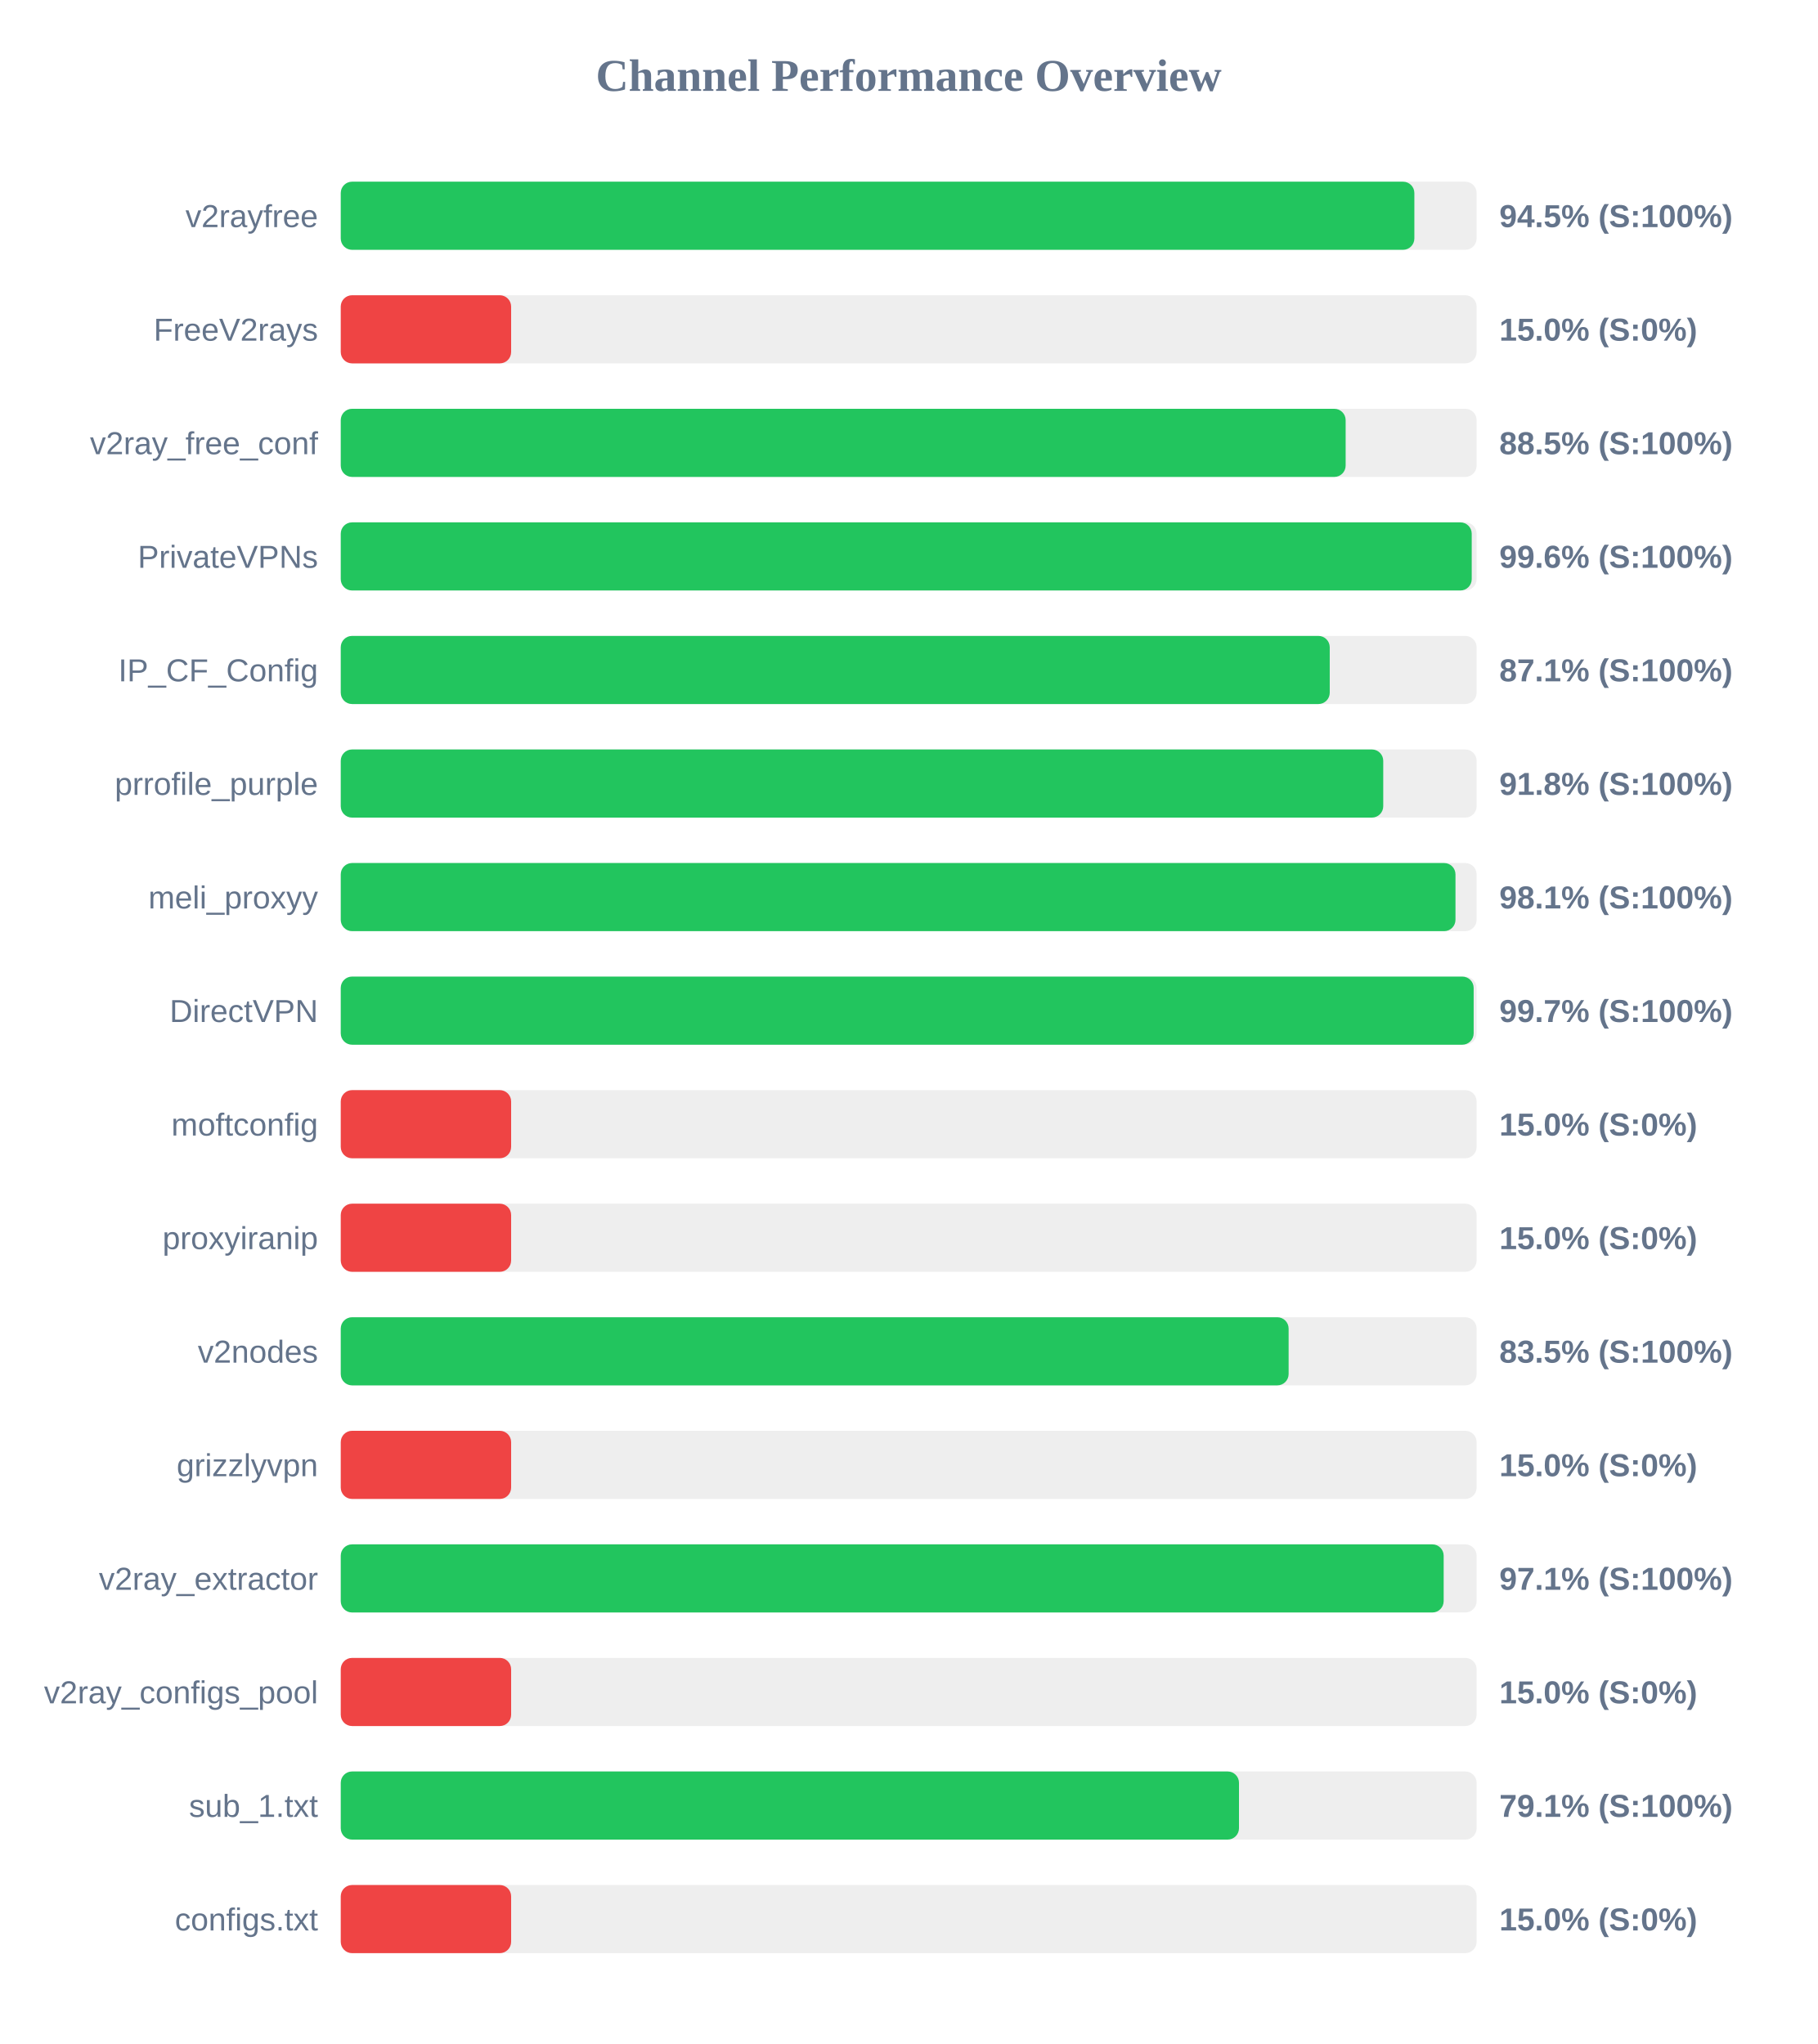
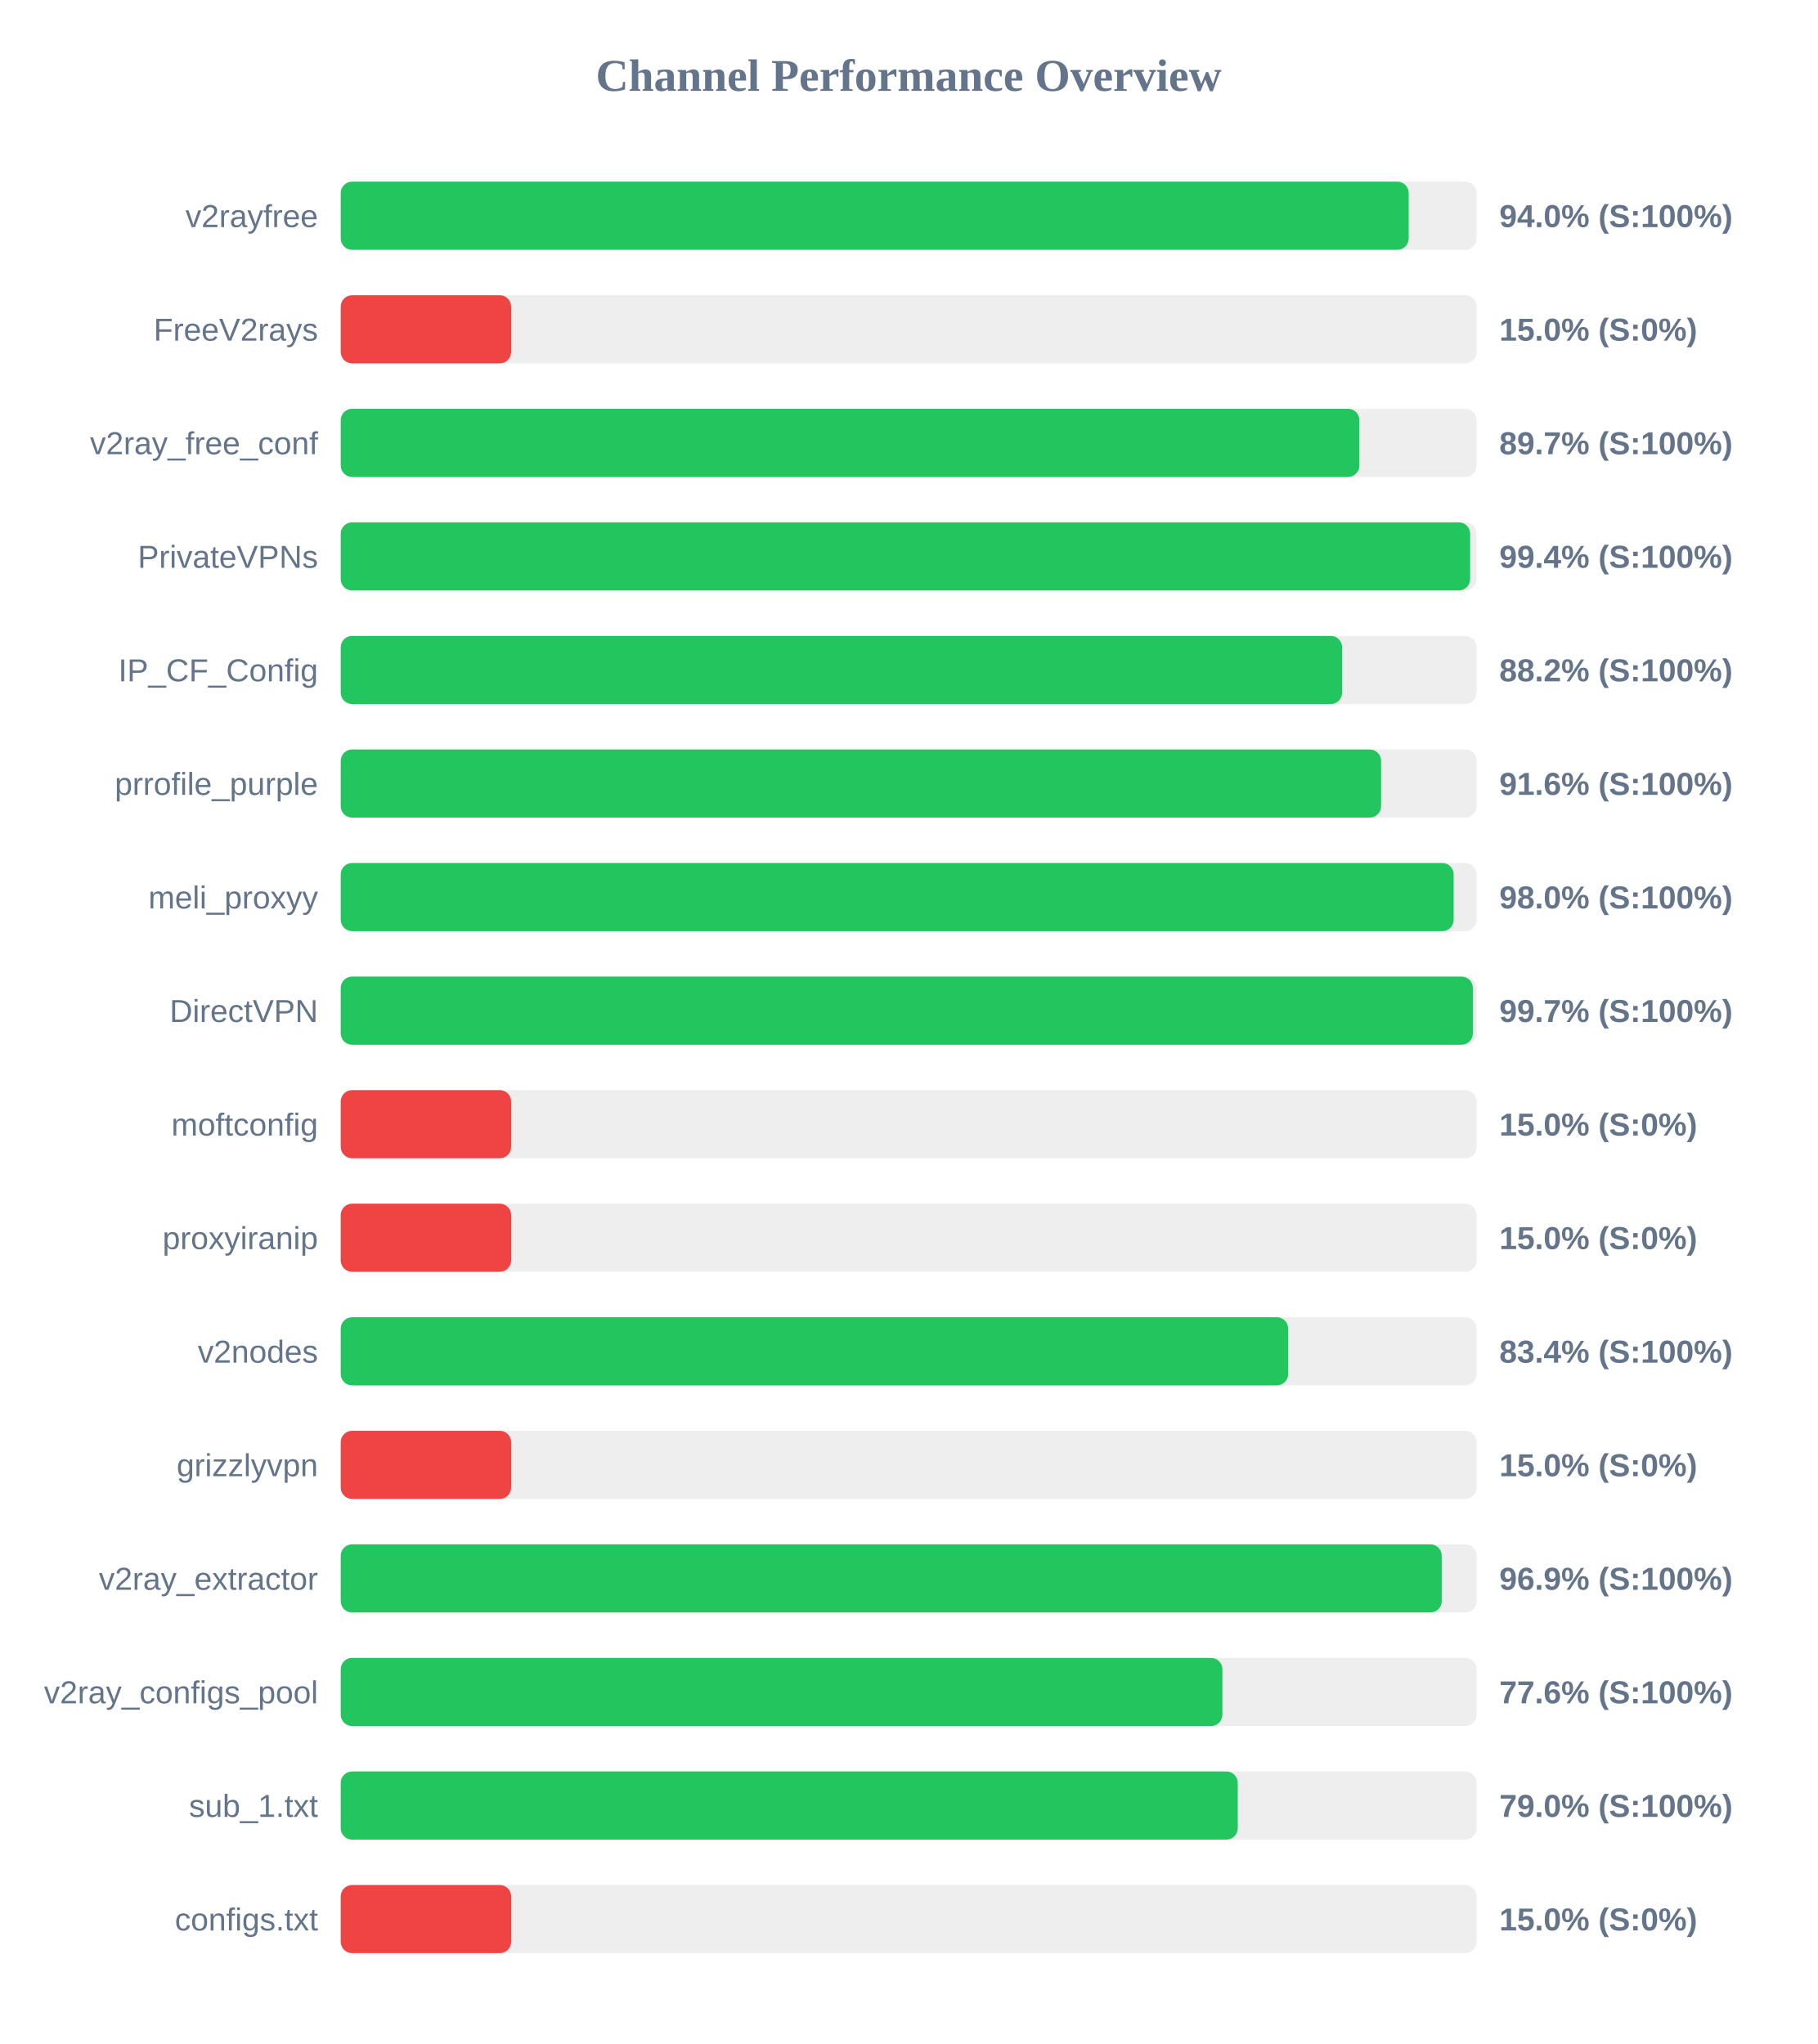
<svg xmlns="http://www.w3.org/2000/svg" width="800" height="900" version="1.1">
  <style>
        .row { font: 14px Arial; fill: #64748b; }
        .score { font: bold 14px Arial; fill: #64748b; }
    </style>
  <text x="400" y="40" text-anchor="middle" font-size="20px" font-weight="bold" fill="#64748b">Channel Performance Overview</text>
  <rect x="150" y="80" width="500" height="30" fill="#eee" rx="5" />
-   <rect x="150" y="80" width="472.6" height="30" fill="#22c55e" rx="5" />
+   <rect x="150" y="80" width="470.1" height="30" fill="#22c55e" rx="5" />
  <text x="140" y="100" text-anchor="end" class="row">v2rayfree</text>
-   <text x="660" y="100" text-anchor="start" class="score">94.5% (S:100%)</text>
+   <text x="660" y="100" text-anchor="start" class="score">94.0% (S:100%)</text>
  <rect x="150" y="130" width="500" height="30" fill="#eee" rx="5" />
  <rect x="150" y="130" width="75.0" height="30" fill="#ef4444" rx="5" />
  <text x="140" y="150" text-anchor="end" class="row">FreeV2rays</text>
  <text x="660" y="150" text-anchor="start" class="score">15.0% (S:0%)</text>
  <rect x="150" y="180" width="500" height="30" fill="#eee" rx="5" />
-   <rect x="150" y="180" width="442.35" height="30" fill="#22c55e" rx="5" />
+   <rect x="150" y="180" width="448.4" height="30" fill="#22c55e" rx="5" />
  <text x="140" y="200" text-anchor="end" class="row">v2ray_free_conf</text>
-   <text x="660" y="200" text-anchor="start" class="score">88.5% (S:100%)</text>
+   <text x="660" y="200" text-anchor="start" class="score">89.7% (S:100%)</text>
  <rect x="150" y="230" width="500" height="30" fill="#eee" rx="5" />
-   <rect x="150" y="230" width="497.85" height="30" fill="#22c55e" rx="5" />
+   <rect x="150" y="230" width="497.15" height="30" fill="#22c55e" rx="5" />
  <text x="140" y="250" text-anchor="end" class="row">PrivateVPNs</text>
-   <text x="660" y="250" text-anchor="start" class="score">99.6% (S:100%)</text>
+   <text x="660" y="250" text-anchor="start" class="score">99.4% (S:100%)</text>
  <rect x="150" y="280" width="500" height="30" fill="#eee" rx="5" />
-   <rect x="150" y="280" width="435.35" height="30" fill="#22c55e" rx="5" />
+   <rect x="150" y="280" width="440.8" height="30" fill="#22c55e" rx="5" />
  <text x="140" y="300" text-anchor="end" class="row">IP_CF_Config</text>
-   <text x="660" y="300" text-anchor="start" class="score">87.1% (S:100%)</text>
+   <text x="660" y="300" text-anchor="start" class="score">88.2% (S:100%)</text>
  <rect x="150" y="330" width="500" height="30" fill="#eee" rx="5" />
-   <rect x="150" y="330" width="458.9" height="30" fill="#22c55e" rx="5" />
+   <rect x="150" y="330" width="457.95" height="30" fill="#22c55e" rx="5" />
  <text x="140" y="350" text-anchor="end" class="row">prrofile_purple</text>
-   <text x="660" y="350" text-anchor="start" class="score">91.8% (S:100%)</text>
+   <text x="660" y="350" text-anchor="start" class="score">91.6% (S:100%)</text>
  <rect x="150" y="380" width="500" height="30" fill="#eee" rx="5" />
-   <rect x="150" y="380" width="490.7" height="30" fill="#22c55e" rx="5" />
+   <rect x="150" y="380" width="489.9" height="30" fill="#22c55e" rx="5" />
  <text x="140" y="400" text-anchor="end" class="row">meli_proxyy</text>
-   <text x="660" y="400" text-anchor="start" class="score">98.1% (S:100%)</text>
+   <text x="660" y="400" text-anchor="start" class="score">98.0% (S:100%)</text>
  <rect x="150" y="430" width="500" height="30" fill="#eee" rx="5" />
-   <rect x="150" y="430" width="498.7" height="30" fill="#22c55e" rx="5" />
+   <rect x="150" y="430" width="498.35" height="30" fill="#22c55e" rx="5" />
  <text x="140" y="450" text-anchor="end" class="row">DirectVPN</text>
  <text x="660" y="450" text-anchor="start" class="score">99.7% (S:100%)</text>
  <rect x="150" y="480" width="500" height="30" fill="#eee" rx="5" />
  <rect x="150" y="480" width="75.0" height="30" fill="#ef4444" rx="5" />
  <text x="140" y="500" text-anchor="end" class="row">moftconfig</text>
  <text x="660" y="500" text-anchor="start" class="score">15.0% (S:0%)</text>
  <rect x="150" y="530" width="500" height="30" fill="#eee" rx="5" />
  <rect x="150" y="530" width="75.0" height="30" fill="#ef4444" rx="5" />
  <text x="140" y="550" text-anchor="end" class="row">proxyiranip</text>
  <text x="660" y="550" text-anchor="start" class="score">15.0% (S:0%)</text>
  <rect x="150" y="580" width="500" height="30" fill="#eee" rx="5" />
-   <rect x="150" y="580" width="417.25" height="30" fill="#22c55e" rx="5" />
+   <rect x="150" y="580" width="417.05" height="30" fill="#22c55e" rx="5" />
  <text x="140" y="600" text-anchor="end" class="row">v2nodes</text>
-   <text x="660" y="600" text-anchor="start" class="score">83.5% (S:100%)</text>
+   <text x="660" y="600" text-anchor="start" class="score">83.4% (S:100%)</text>
  <rect x="150" y="630" width="500" height="30" fill="#eee" rx="5" />
  <rect x="150" y="630" width="75.0" height="30" fill="#ef4444" rx="5" />
  <text x="140" y="650" text-anchor="end" class="row">grizzlyvpn</text>
  <text x="660" y="650" text-anchor="start" class="score">15.0% (S:0%)</text>
  <rect x="150" y="680" width="500" height="30" fill="#eee" rx="5" />
-   <rect x="150" y="680" width="485.5" height="30" fill="#22c55e" rx="5" />
+   <rect x="150" y="680" width="484.65" height="30" fill="#22c55e" rx="5" />
  <text x="140" y="700" text-anchor="end" class="row">v2ray_extractor</text>
-   <text x="660" y="700" text-anchor="start" class="score">97.1% (S:100%)</text>
+   <text x="660" y="700" text-anchor="start" class="score">96.9% (S:100%)</text>
  <rect x="150" y="730" width="500" height="30" fill="#eee" rx="5" />
-   <rect x="150" y="730" width="75.0" height="30" fill="#ef4444" rx="5" />
+   <rect x="150" y="730" width="388.1" height="30" fill="#22c55e" rx="5" />
  <text x="140" y="750" text-anchor="end" class="row">v2ray_configs_pool</text>
-   <text x="660" y="750" text-anchor="start" class="score">15.0% (S:0%)</text>
+   <text x="660" y="750" text-anchor="start" class="score">77.6% (S:100%)</text>
  <rect x="150" y="780" width="500" height="30" fill="#eee" rx="5" />
-   <rect x="150" y="780" width="395.4" height="30" fill="#22c55e" rx="5" />
+   <rect x="150" y="780" width="394.85" height="30" fill="#22c55e" rx="5" />
  <text x="140" y="800" text-anchor="end" class="row">sub_1.txt</text>
-   <text x="660" y="800" text-anchor="start" class="score">79.1% (S:100%)</text>
+   <text x="660" y="800" text-anchor="start" class="score">79.0% (S:100%)</text>
  <rect x="150" y="830" width="500" height="30" fill="#eee" rx="5" />
  <rect x="150" y="830" width="75.0" height="30" fill="#ef4444" rx="5" />
  <text x="140" y="850" text-anchor="end" class="row">configs.txt</text>
  <text x="660" y="850" text-anchor="start" class="score">15.0% (S:0%)</text>
</svg>
